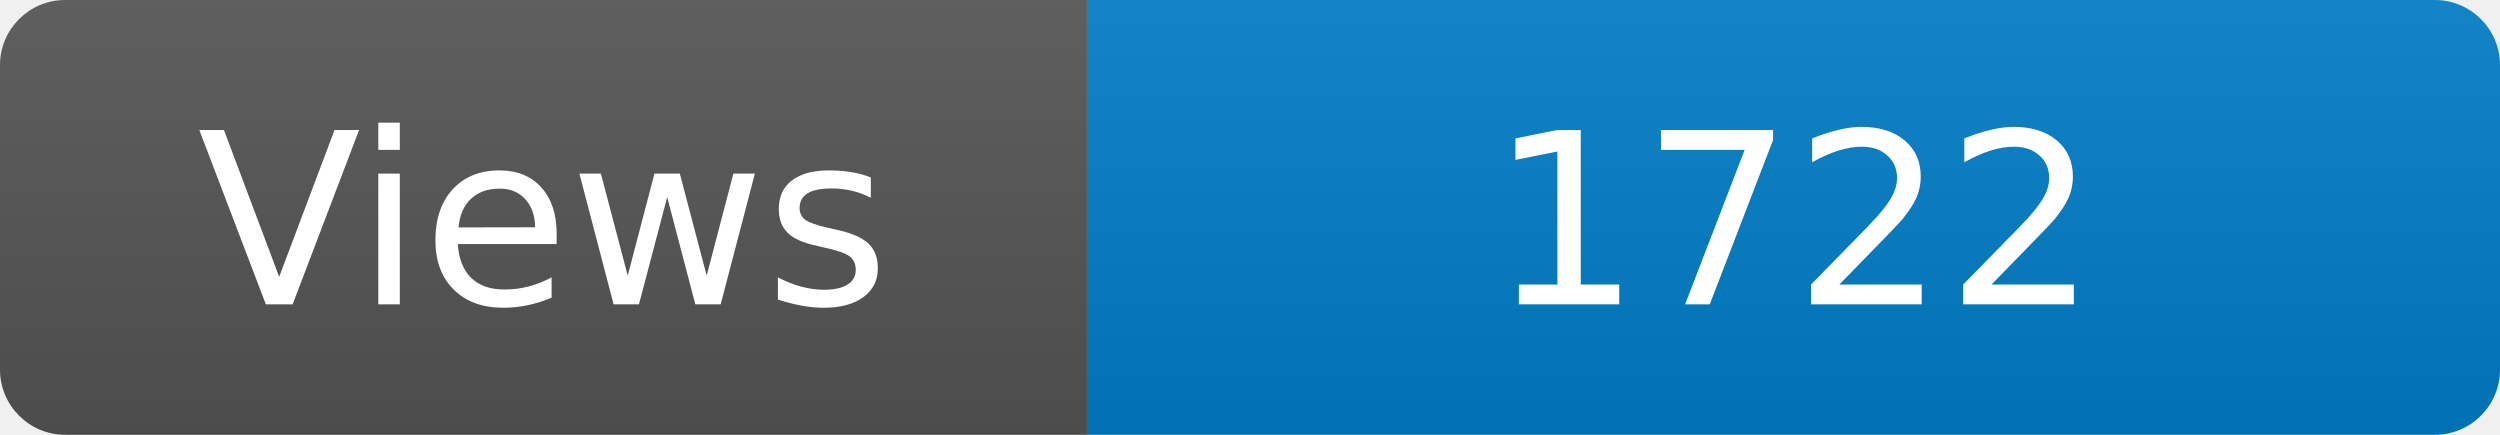
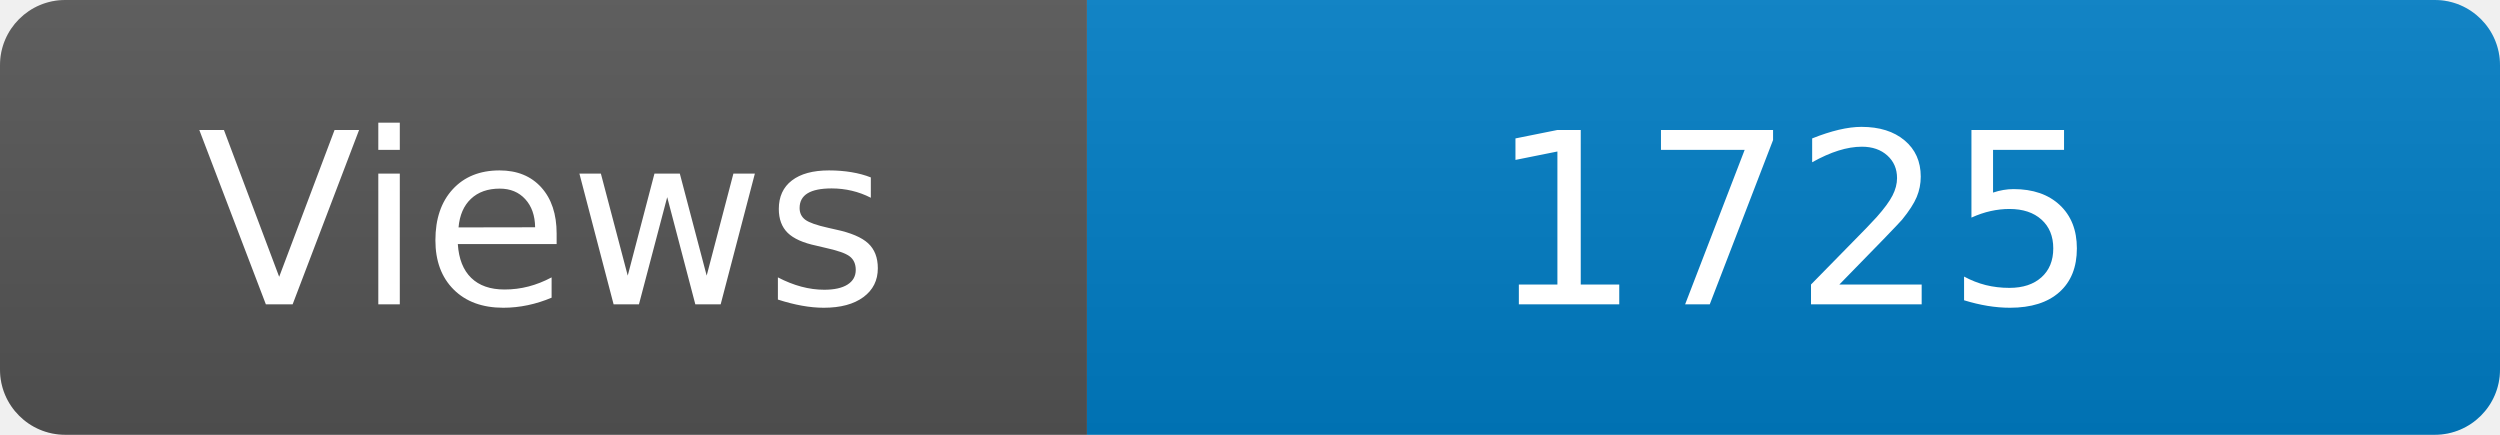
<svg xmlns="http://www.w3.org/2000/svg" width="115" height="20" role="img" aria-label="Maintained?: yes">
  <linearGradient id="s" x2="0" y2="100%">
    <stop offset="0" stop-color="#bbb" stop-opacity=".1" />
    <stop offset="1" stop-opacity=".1" />
  </linearGradient>
  <clipPath id="r">
    <rect width="115" height="20" rx="3" fill="#fff" />
  </clipPath>
  <g clip-path="url(#r)">
    <rect width="50" height="20" fill="#555" />
    <rect x="50" width="160" height="20" fill="#007ec6" />
    <rect width="115" height="20" fill="url(#s)" />
  </g>
  <g fill="#fff" text-anchor="middle" font-family="Verdana,Geneva,DejaVu Sans,sans-serif" font-size="110">
    <text x="250" y="140" transform="scale(.1)" fill="#fff">Views</text>
-     <text x="825" y="140" transform="scale(.1)" fill="#fff">1722</text>
+     <text x="825" y="140" transform="scale(.1)" fill="#fff">1725</text>
  </g>
</svg>
